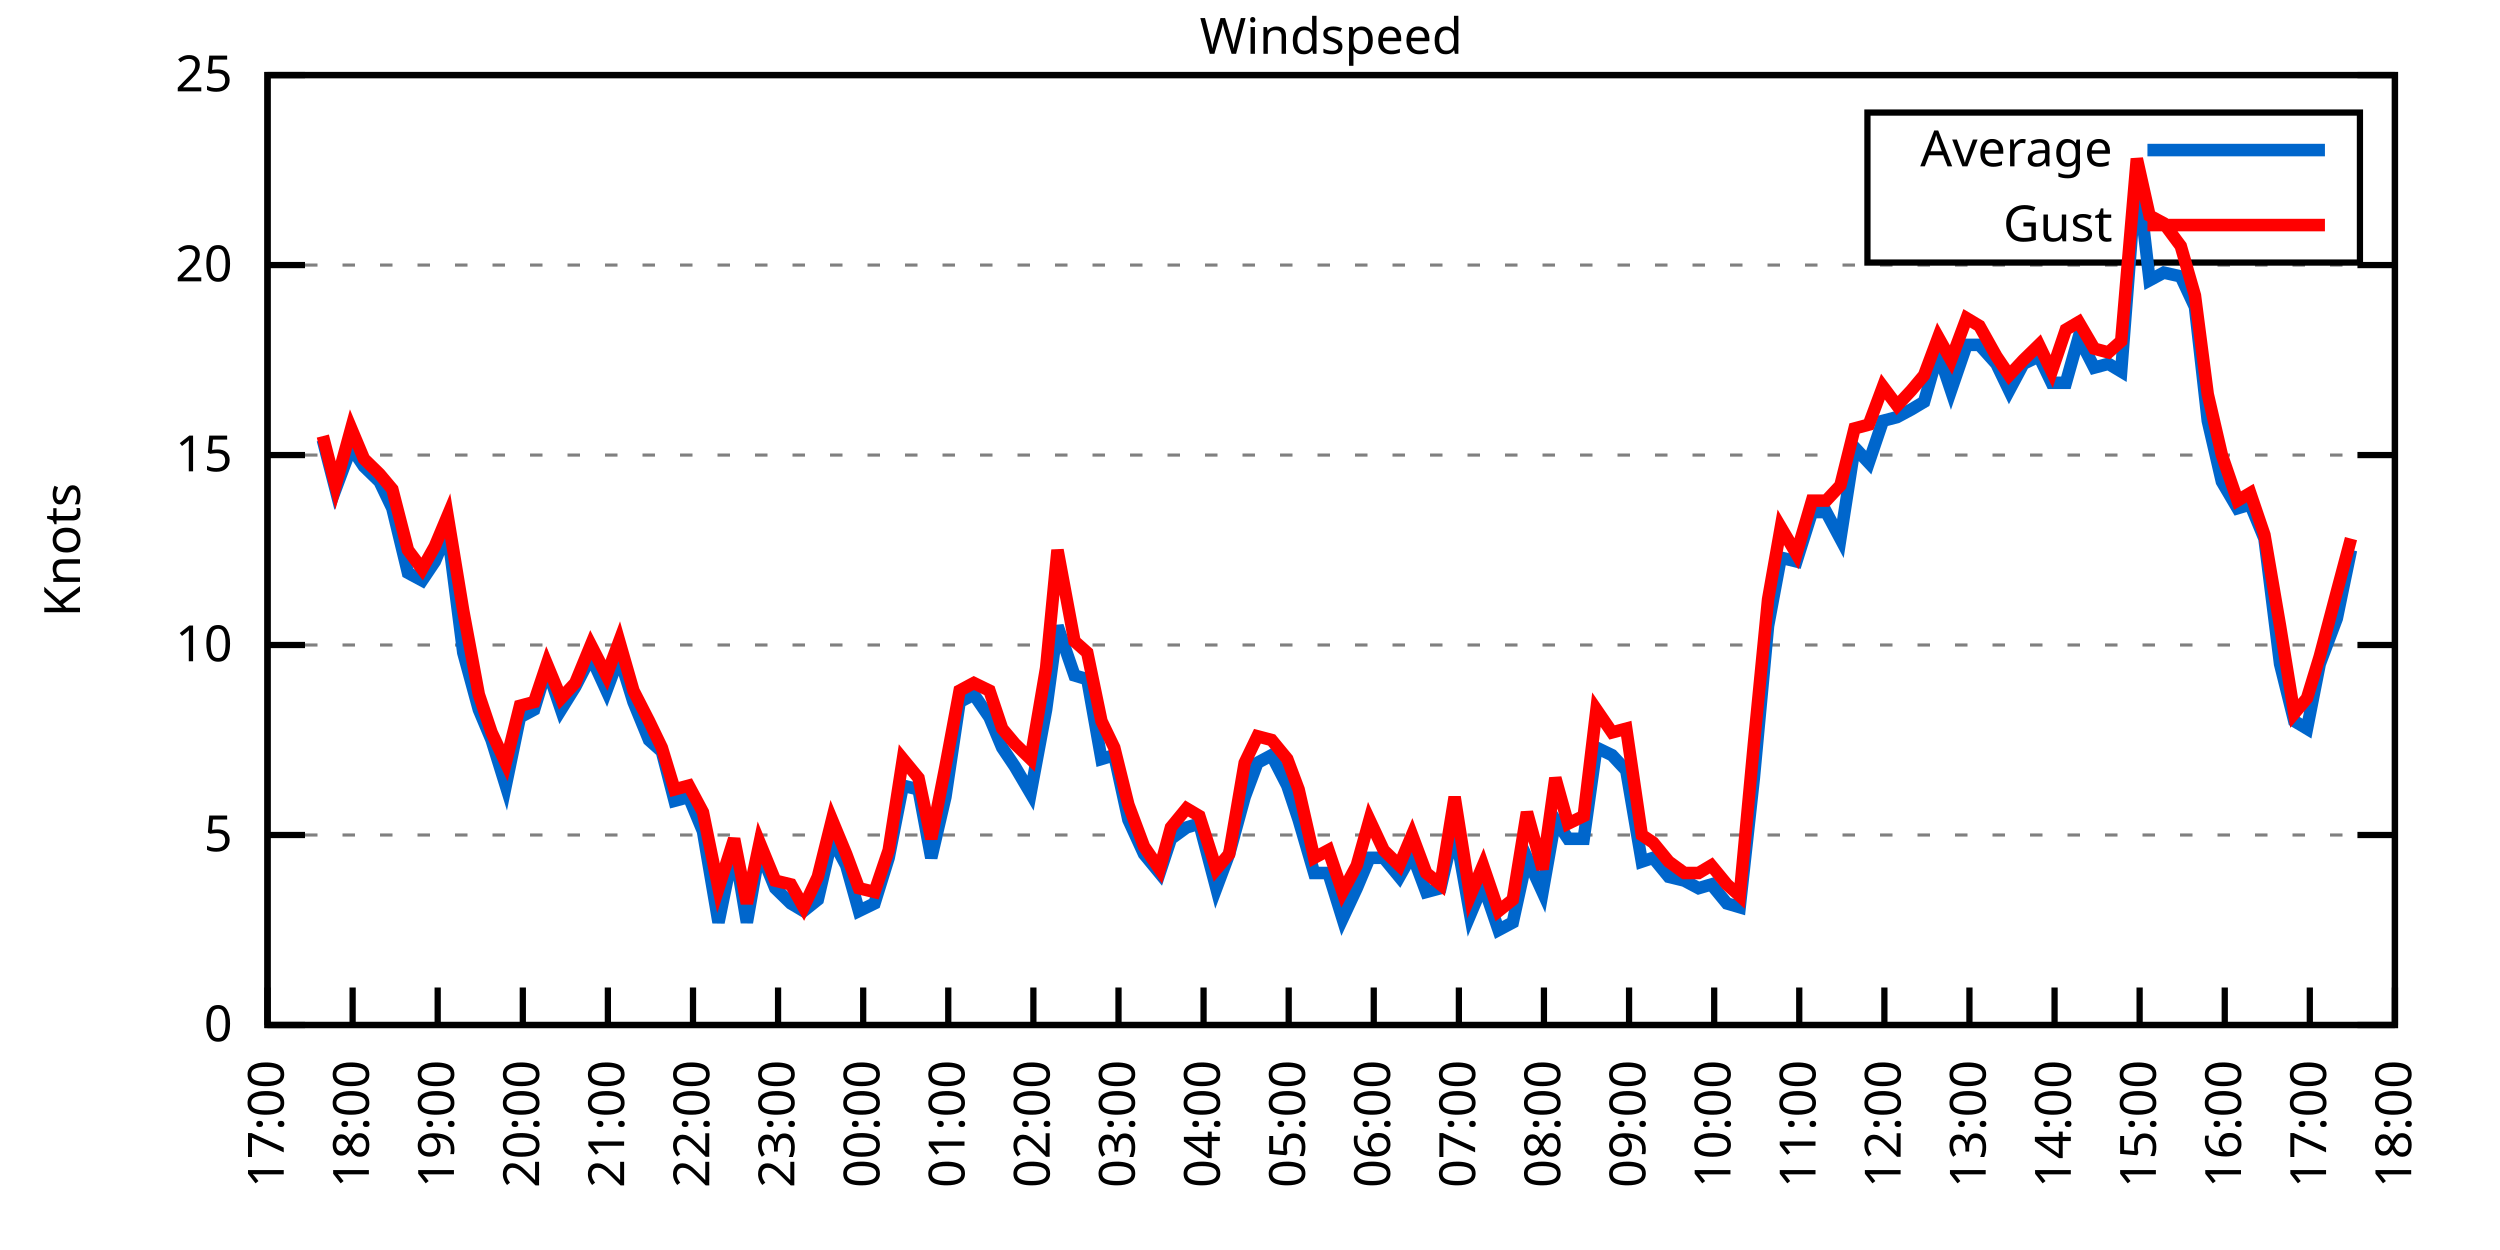
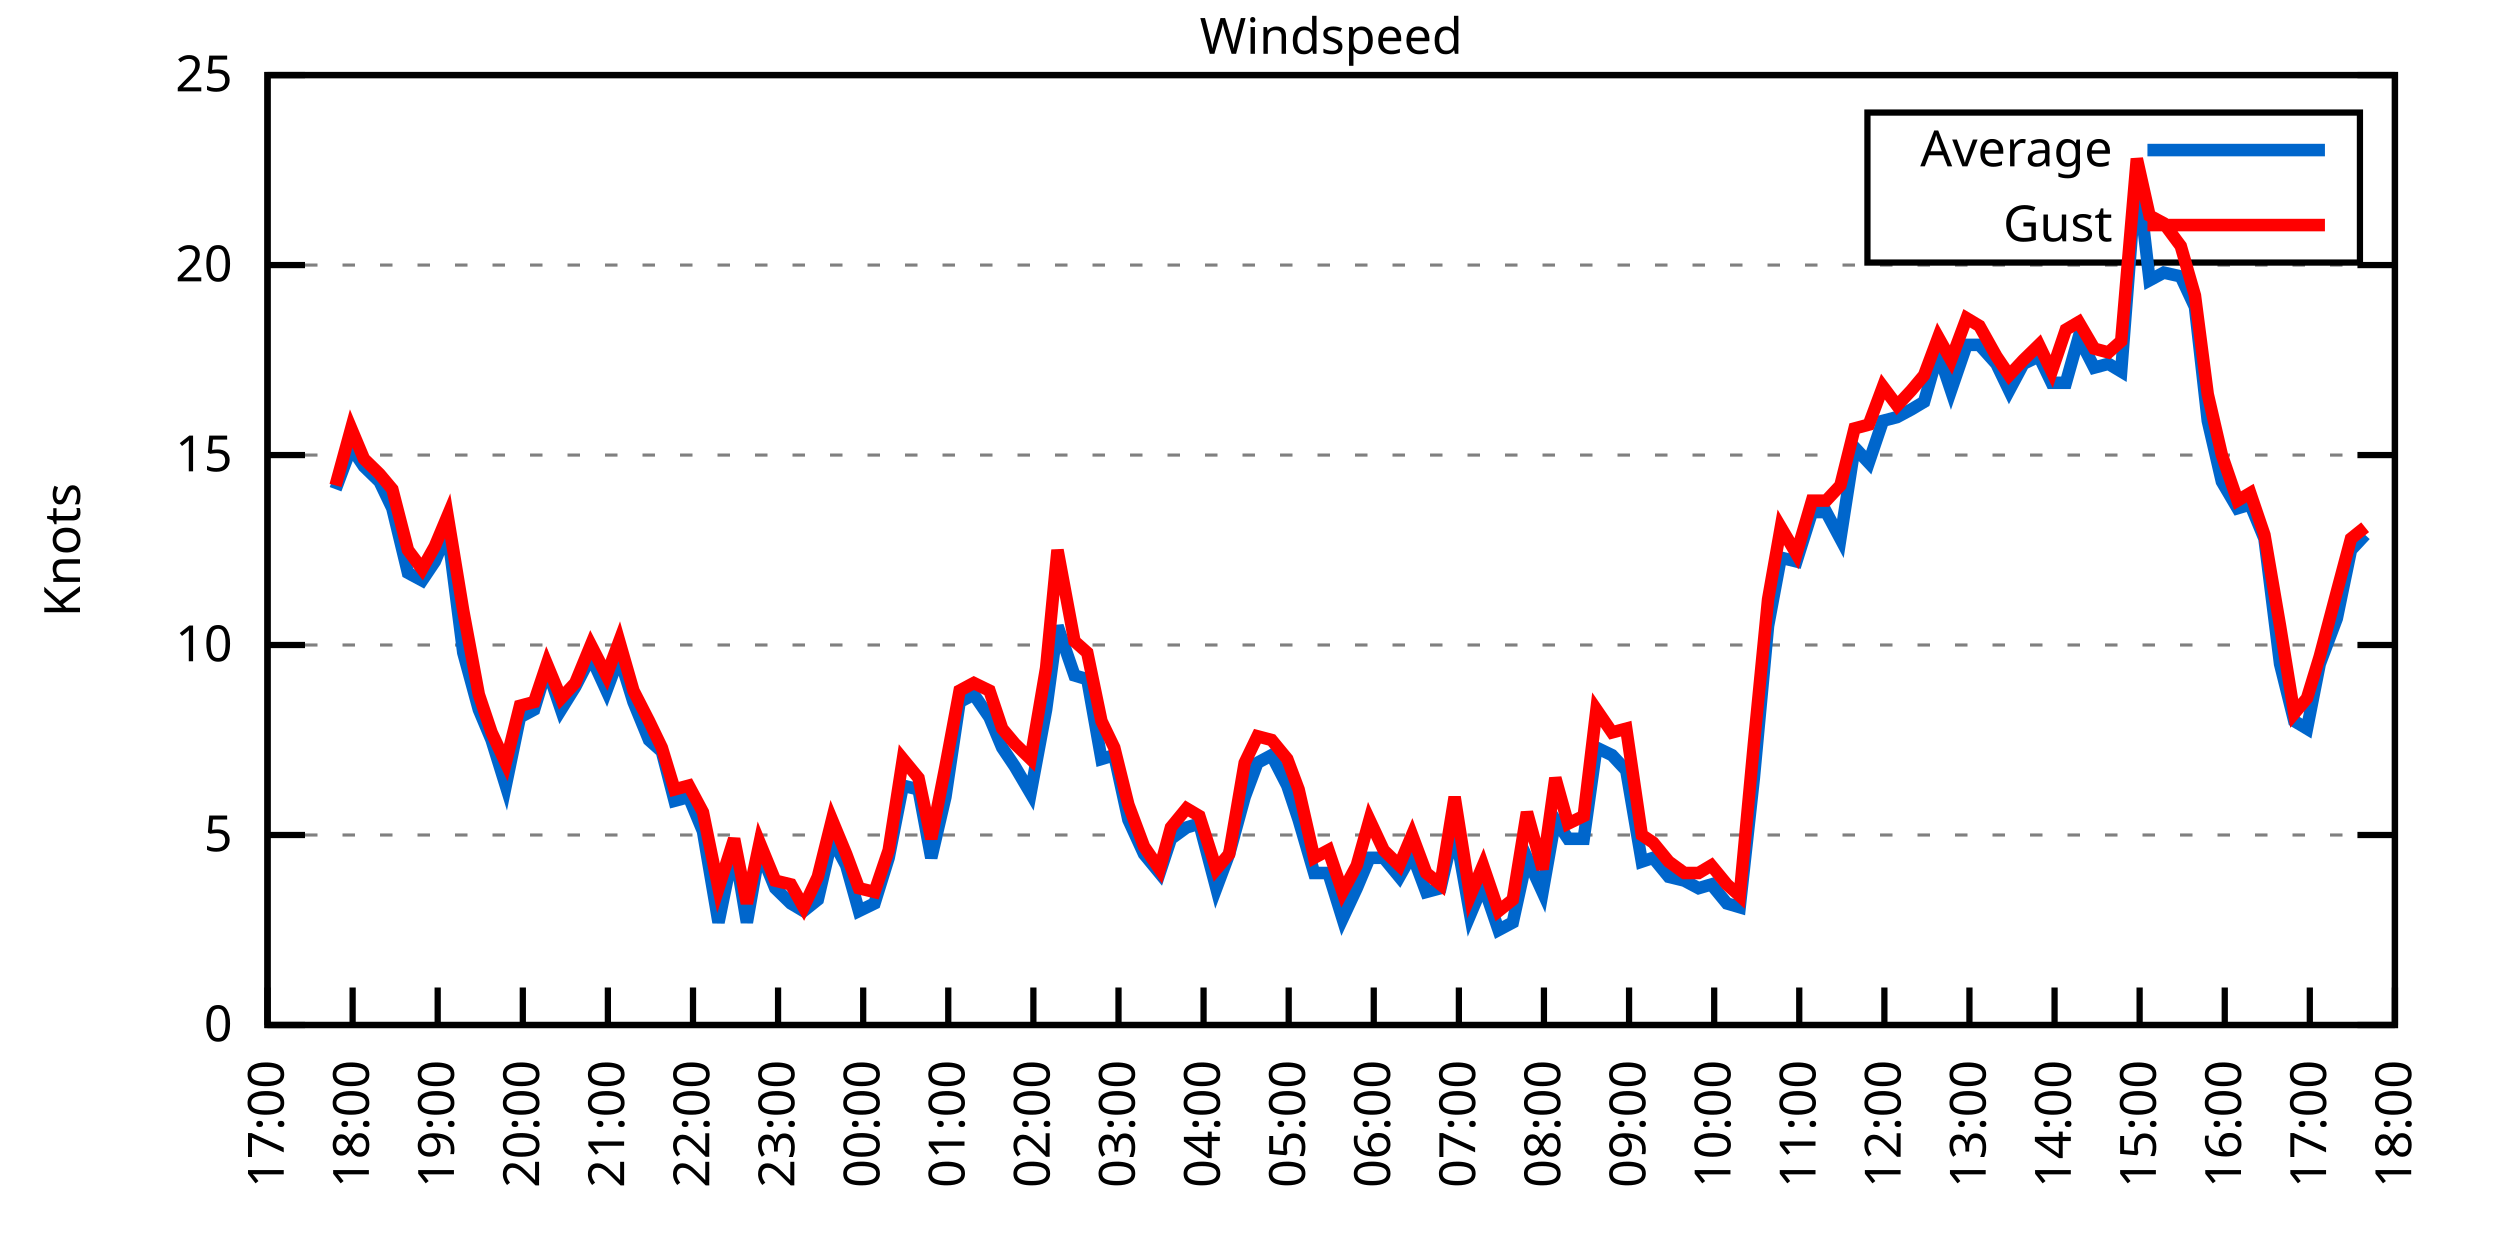
<svg xmlns="http://www.w3.org/2000/svg" xmlns:xlink="http://www.w3.org/1999/xlink" width="400" height="200" viewBox="0 0 400 200">
  <g id="gnuplot_canvas">
    <rect x="0" y="0" width="400" height="200" fill="none" />
    <defs>
      <circle id="gpDot" r="0.5" stroke-width="0.5" stroke="currentColor" />
      <path id="gpPt0" stroke-width="0.333" stroke="currentColor" d="M-1,0 h2 M0,-1 v2" />
      <path id="gpPt1" stroke-width="0.333" stroke="currentColor" d="M-1,-1 L1,1 M1,-1 L-1,1" />
      <path id="gpPt2" stroke-width="0.333" stroke="currentColor" d="M-1,0 L1,0 M0,-1 L0,1 M-1,-1 L1,1 M-1,1 L1,-1" />
      <rect id="gpPt3" stroke-width="0.333" stroke="currentColor" x="-1" y="-1" width="2" height="2" />
      <rect id="gpPt4" stroke-width="0.333" stroke="currentColor" fill="currentColor" x="-1" y="-1" width="2" height="2" />
      <circle id="gpPt5" stroke-width="0.333" stroke="currentColor" cx="0" cy="0" r="1" />
      <use xlink:href="#gpPt5" id="gpPt6" fill="currentColor" stroke="none" />
      <path id="gpPt7" stroke-width="0.333" stroke="currentColor" d="M0,-1.33 L-1.33,0.67 L1.33,0.67 z" />
      <use xlink:href="#gpPt7" id="gpPt8" fill="currentColor" stroke="none" />
      <use xlink:href="#gpPt7" id="gpPt9" stroke="currentColor" transform="rotate(180)" />
      <use xlink:href="#gpPt9" id="gpPt10" fill="currentColor" stroke="none" />
      <use xlink:href="#gpPt3" id="gpPt11" stroke="currentColor" transform="rotate(45)" />
      <use xlink:href="#gpPt11" id="gpPt12" fill="currentColor" stroke="none" />
      <path id="gpPt13" stroke-width="0.333" stroke="currentColor" d="M0,1.330 L1.265,0.411 L0.782,-1.067 L-0.782,-1.076 L-1.265,0.411 z" />
      <use xlink:href="#gpPt13" id="gpPt14" fill="currentColor" stroke="none" />
      <filter id="textbox" filterUnits="objectBoundingBox" x="0" y="0" height="1" width="1">
        <feFlood flood-color="white" flood-opacity="1" result="bgnd" />
        <feComposite in="SourceGraphic" in2="bgnd" operator="atop" />
      </filter>
      <filter id="greybox" filterUnits="objectBoundingBox" x="0" y="0" height="1" width="1">
        <feFlood flood-color="lightgrey" flood-opacity="1" result="grey" />
        <feComposite in="SourceGraphic" in2="grey" operator="atop" />
      </filter>
    </defs>
    <g fill="none" color="white" stroke="currentColor" stroke-width="1.00" stroke-linecap="butt" stroke-linejoin="miter">
</g>
    <g fill="none" color="black" stroke="currentColor" stroke-width="1.00" stroke-linecap="butt" stroke-linejoin="miter">
      <g stroke="none" shape-rendering="crispEdges">
        <polygon fill="rgb(255, 255, 255)" points="42.80,164.00 383.18,164.00 383.18,12.02 42.80,12.02 " />
      </g>
    </g>
    <g fill="none" color="black" stroke="currentColor" stroke-width="1.00" stroke-linecap="butt" stroke-linejoin="miter">
</g>
    <g fill="none" color="black" stroke="black" stroke-width="0.50" stroke-linecap="butt" stroke-linejoin="miter">
</g>
    <g fill="none" color="gray" stroke="currentColor" stroke-width="0.50" stroke-linecap="butt" stroke-linejoin="miter">
      <path stroke="gray" stroke-dasharray="2,4" class="gridline" d="M42.80,164.00 L383.19,164.00  " />
    </g>
    <g fill="none" color="gray" stroke="gray" stroke-width="1.00" stroke-linecap="butt" stroke-linejoin="miter">
</g>
    <g fill="none" color="black" stroke="currentColor" stroke-width="1.00" stroke-linecap="butt" stroke-linejoin="miter">
      <path stroke="black" d="M42.80,164.00 L48.80,164.00 M383.19,164.00 L377.19,164.00  " />
      <g transform="translate(37.20,166.60)" stroke="none" fill="black" font-family="Sans" font-size="8.00" text-anchor="end">
        <text>
          <tspan font-family="Sans"> 0</tspan>
        </text>
      </g>
    </g>
    <g fill="none" color="black" stroke="currentColor" stroke-width="1.00" stroke-linecap="butt" stroke-linejoin="miter">
</g>
    <g fill="none" color="black" stroke="black" stroke-width="0.50" stroke-linecap="butt" stroke-linejoin="miter">
</g>
    <g fill="none" color="gray" stroke="currentColor" stroke-width="0.50" stroke-linecap="butt" stroke-linejoin="miter">
      <path stroke="gray" stroke-dasharray="2,4" class="gridline" d="M42.80,133.60 L383.19,133.60  " />
    </g>
    <g fill="none" color="gray" stroke="gray" stroke-width="1.00" stroke-linecap="butt" stroke-linejoin="miter">
</g>
    <g fill="none" color="black" stroke="currentColor" stroke-width="1.00" stroke-linecap="butt" stroke-linejoin="miter">
      <path stroke="black" d="M42.80,133.60 L48.80,133.60 M383.19,133.60 L377.19,133.60  " />
      <g transform="translate(37.20,136.20)" stroke="none" fill="black" font-family="Sans" font-size="8.00" text-anchor="end">
        <text>
          <tspan font-family="Sans"> 5</tspan>
        </text>
      </g>
    </g>
    <g fill="none" color="black" stroke="currentColor" stroke-width="1.00" stroke-linecap="butt" stroke-linejoin="miter">
</g>
    <g fill="none" color="black" stroke="black" stroke-width="0.50" stroke-linecap="butt" stroke-linejoin="miter">
</g>
    <g fill="none" color="gray" stroke="currentColor" stroke-width="0.50" stroke-linecap="butt" stroke-linejoin="miter">
      <path stroke="gray" stroke-dasharray="2,4" class="gridline" d="M42.80,103.20 L383.19,103.20  " />
    </g>
    <g fill="none" color="gray" stroke="gray" stroke-width="1.00" stroke-linecap="butt" stroke-linejoin="miter">
</g>
    <g fill="none" color="black" stroke="currentColor" stroke-width="1.00" stroke-linecap="butt" stroke-linejoin="miter">
      <path stroke="black" d="M42.80,103.20 L48.80,103.20 M383.19,103.20 L377.19,103.20  " />
      <g transform="translate(37.20,105.80)" stroke="none" fill="black" font-family="Sans" font-size="8.00" text-anchor="end">
        <text>
          <tspan font-family="Sans"> 10</tspan>
        </text>
      </g>
    </g>
    <g fill="none" color="black" stroke="currentColor" stroke-width="1.00" stroke-linecap="butt" stroke-linejoin="miter">
</g>
    <g fill="none" color="black" stroke="black" stroke-width="0.50" stroke-linecap="butt" stroke-linejoin="miter">
</g>
    <g fill="none" color="gray" stroke="currentColor" stroke-width="0.50" stroke-linecap="butt" stroke-linejoin="miter">
      <path stroke="gray" stroke-dasharray="2,4" class="gridline" d="M42.80,72.81 L383.19,72.81  " />
    </g>
    <g fill="none" color="gray" stroke="gray" stroke-width="1.00" stroke-linecap="butt" stroke-linejoin="miter">
</g>
    <g fill="none" color="black" stroke="currentColor" stroke-width="1.00" stroke-linecap="butt" stroke-linejoin="miter">
      <path stroke="black" d="M42.80,72.81 L48.80,72.81 M383.19,72.81 L377.19,72.81  " />
      <g transform="translate(37.20,75.41)" stroke="none" fill="black" font-family="Sans" font-size="8.00" text-anchor="end">
        <text>
          <tspan font-family="Sans"> 15</tspan>
        </text>
      </g>
    </g>
    <g fill="none" color="black" stroke="currentColor" stroke-width="1.00" stroke-linecap="butt" stroke-linejoin="miter">
</g>
    <g fill="none" color="black" stroke="black" stroke-width="0.50" stroke-linecap="butt" stroke-linejoin="miter">
</g>
    <g fill="none" color="gray" stroke="currentColor" stroke-width="0.50" stroke-linecap="butt" stroke-linejoin="miter">
      <path stroke="gray" stroke-dasharray="2,4" class="gridline" d="M42.80,42.41 L383.19,42.41  " />
    </g>
    <g fill="none" color="gray" stroke="gray" stroke-width="1.00" stroke-linecap="butt" stroke-linejoin="miter">
</g>
    <g fill="none" color="black" stroke="currentColor" stroke-width="1.00" stroke-linecap="butt" stroke-linejoin="miter">
      <path stroke="black" d="M42.80,42.41 L48.80,42.41 M383.19,42.41 L377.19,42.41  " />
      <g transform="translate(37.20,45.01)" stroke="none" fill="black" font-family="Sans" font-size="8.00" text-anchor="end">
        <text>
          <tspan font-family="Sans"> 20</tspan>
        </text>
      </g>
    </g>
    <g fill="none" color="black" stroke="currentColor" stroke-width="1.00" stroke-linecap="butt" stroke-linejoin="miter">
</g>
    <g fill="none" color="black" stroke="black" stroke-width="0.50" stroke-linecap="butt" stroke-linejoin="miter">
</g>
    <g fill="none" color="gray" stroke="currentColor" stroke-width="0.50" stroke-linecap="butt" stroke-linejoin="miter">
      <path stroke="gray" stroke-dasharray="2,4" class="gridline" d="M42.80,12.01 L383.19,12.01  " />
    </g>
    <g fill="none" color="gray" stroke="gray" stroke-width="1.00" stroke-linecap="butt" stroke-linejoin="miter">
</g>
    <g fill="none" color="black" stroke="currentColor" stroke-width="1.00" stroke-linecap="butt" stroke-linejoin="miter">
      <path stroke="black" d="M42.80,12.01 L48.80,12.01 M383.19,12.01 L377.19,12.01  " />
      <g transform="translate(37.20,14.61)" stroke="none" fill="black" font-family="Sans" font-size="8.00" text-anchor="end">
        <text>
          <tspan font-family="Sans"> 25</tspan>
        </text>
      </g>
    </g>
    <g fill="none" color="black" stroke="currentColor" stroke-width="1.00" stroke-linecap="butt" stroke-linejoin="miter">
      <path stroke="black" d="M42.80,164.00 L42.80,158.00  " />
      <g transform="translate(45.40,169.60) rotate(270.00)" stroke="none" fill="black" font-family="Sans" font-size="8.00" text-anchor="end">
        <text>
          <tspan font-family="Sans">17:00</tspan>
        </text>
      </g>
    </g>
    <g fill="none" color="black" stroke="currentColor" stroke-width="1.00" stroke-linecap="butt" stroke-linejoin="miter">
      <path stroke="black" d="M56.42,164.00 L56.42,158.00  " />
      <g transform="translate(59.02,169.60) rotate(270.00)" stroke="none" fill="black" font-family="Sans" font-size="8.00" text-anchor="end">
        <text>
          <tspan font-family="Sans">18:00</tspan>
        </text>
      </g>
    </g>
    <g fill="none" color="black" stroke="currentColor" stroke-width="1.00" stroke-linecap="butt" stroke-linejoin="miter">
      <path stroke="black" d="M70.03,164.00 L70.03,158.00  " />
      <g transform="translate(72.63,169.60) rotate(270.00)" stroke="none" fill="black" font-family="Sans" font-size="8.00" text-anchor="end">
        <text>
          <tspan font-family="Sans">19:00</tspan>
        </text>
      </g>
    </g>
    <g fill="none" color="black" stroke="currentColor" stroke-width="1.00" stroke-linecap="butt" stroke-linejoin="miter">
      <path stroke="black" d="M83.65,164.00 L83.65,158.00  " />
      <g transform="translate(86.25,169.60) rotate(270.00)" stroke="none" fill="black" font-family="Sans" font-size="8.00" text-anchor="end">
        <text>
          <tspan font-family="Sans">20:00</tspan>
        </text>
      </g>
    </g>
    <g fill="none" color="black" stroke="currentColor" stroke-width="1.00" stroke-linecap="butt" stroke-linejoin="miter">
      <path stroke="black" d="M97.26,164.00 L97.26,158.00  " />
      <g transform="translate(99.86,169.60) rotate(270.00)" stroke="none" fill="black" font-family="Sans" font-size="8.00" text-anchor="end">
        <text>
          <tspan font-family="Sans">21:00</tspan>
        </text>
      </g>
    </g>
    <g fill="none" color="black" stroke="currentColor" stroke-width="1.00" stroke-linecap="butt" stroke-linejoin="miter">
      <path stroke="black" d="M110.88,164.00 L110.88,158.00  " />
      <g transform="translate(113.48,169.60) rotate(270.00)" stroke="none" fill="black" font-family="Sans" font-size="8.00" text-anchor="end">
        <text>
          <tspan font-family="Sans">22:00</tspan>
        </text>
      </g>
    </g>
    <g fill="none" color="black" stroke="currentColor" stroke-width="1.00" stroke-linecap="butt" stroke-linejoin="miter">
      <path stroke="black" d="M124.49,164.00 L124.49,158.00  " />
      <g transform="translate(127.09,169.60) rotate(270.00)" stroke="none" fill="black" font-family="Sans" font-size="8.00" text-anchor="end">
        <text>
          <tspan font-family="Sans">23:00</tspan>
        </text>
      </g>
    </g>
    <g fill="none" color="black" stroke="currentColor" stroke-width="1.00" stroke-linecap="butt" stroke-linejoin="miter">
      <path stroke="black" d="M138.11,164.00 L138.11,158.00  " />
      <g transform="translate(140.71,169.60) rotate(270.00)" stroke="none" fill="black" font-family="Sans" font-size="8.00" text-anchor="end">
        <text>
          <tspan font-family="Sans">00:00</tspan>
        </text>
      </g>
    </g>
    <g fill="none" color="black" stroke="currentColor" stroke-width="1.00" stroke-linecap="butt" stroke-linejoin="miter">
      <path stroke="black" d="M151.72,164.00 L151.72,158.00  " />
      <g transform="translate(154.32,169.60) rotate(270.00)" stroke="none" fill="black" font-family="Sans" font-size="8.00" text-anchor="end">
        <text>
          <tspan font-family="Sans">01:00</tspan>
        </text>
      </g>
    </g>
    <g fill="none" color="black" stroke="currentColor" stroke-width="1.00" stroke-linecap="butt" stroke-linejoin="miter">
      <path stroke="black" d="M165.34,164.00 L165.34,158.00  " />
      <g transform="translate(167.94,169.60) rotate(270.00)" stroke="none" fill="black" font-family="Sans" font-size="8.00" text-anchor="end">
        <text>
          <tspan font-family="Sans">02:00</tspan>
        </text>
      </g>
    </g>
    <g fill="none" color="black" stroke="currentColor" stroke-width="1.00" stroke-linecap="butt" stroke-linejoin="miter">
      <path stroke="black" d="M178.96,164.00 L178.96,158.00  " />
      <g transform="translate(181.56,169.60) rotate(270.00)" stroke="none" fill="black" font-family="Sans" font-size="8.00" text-anchor="end">
        <text>
          <tspan font-family="Sans">03:00</tspan>
        </text>
      </g>
    </g>
    <g fill="none" color="black" stroke="currentColor" stroke-width="1.00" stroke-linecap="butt" stroke-linejoin="miter">
      <path stroke="black" d="M192.57,164.00 L192.57,158.00  " />
      <g transform="translate(195.17,169.60) rotate(270.00)" stroke="none" fill="black" font-family="Sans" font-size="8.00" text-anchor="end">
        <text>
          <tspan font-family="Sans">04:00</tspan>
        </text>
      </g>
    </g>
    <g fill="none" color="black" stroke="currentColor" stroke-width="1.00" stroke-linecap="butt" stroke-linejoin="miter">
      <path stroke="black" d="M206.19,164.00 L206.19,158.00  " />
      <g transform="translate(208.79,169.60) rotate(270.00)" stroke="none" fill="black" font-family="Sans" font-size="8.00" text-anchor="end">
        <text>
          <tspan font-family="Sans">05:00</tspan>
        </text>
      </g>
    </g>
    <g fill="none" color="black" stroke="currentColor" stroke-width="1.00" stroke-linecap="butt" stroke-linejoin="miter">
      <path stroke="black" d="M219.80,164.00 L219.80,158.00  " />
      <g transform="translate(222.40,169.60) rotate(270.00)" stroke="none" fill="black" font-family="Sans" font-size="8.00" text-anchor="end">
        <text>
          <tspan font-family="Sans">06:00</tspan>
        </text>
      </g>
    </g>
    <g fill="none" color="black" stroke="currentColor" stroke-width="1.00" stroke-linecap="butt" stroke-linejoin="miter">
      <path stroke="black" d="M233.42,164.00 L233.42,158.00  " />
      <g transform="translate(236.02,169.60) rotate(270.00)" stroke="none" fill="black" font-family="Sans" font-size="8.00" text-anchor="end">
        <text>
          <tspan font-family="Sans">07:00</tspan>
        </text>
      </g>
    </g>
    <g fill="none" color="black" stroke="currentColor" stroke-width="1.00" stroke-linecap="butt" stroke-linejoin="miter">
      <path stroke="black" d="M247.03,164.00 L247.03,158.00  " />
      <g transform="translate(249.63,169.60) rotate(270.00)" stroke="none" fill="black" font-family="Sans" font-size="8.00" text-anchor="end">
        <text>
          <tspan font-family="Sans">08:00</tspan>
        </text>
      </g>
    </g>
    <g fill="none" color="black" stroke="currentColor" stroke-width="1.00" stroke-linecap="butt" stroke-linejoin="miter">
      <path stroke="black" d="M260.65,164.00 L260.65,158.00  " />
      <g transform="translate(263.25,169.60) rotate(270.00)" stroke="none" fill="black" font-family="Sans" font-size="8.00" text-anchor="end">
        <text>
          <tspan font-family="Sans">09:00</tspan>
        </text>
      </g>
    </g>
    <g fill="none" color="black" stroke="currentColor" stroke-width="1.00" stroke-linecap="butt" stroke-linejoin="miter">
      <path stroke="black" d="M274.27,164.00 L274.27,158.00  " />
      <g transform="translate(276.87,169.60) rotate(270.00)" stroke="none" fill="black" font-family="Sans" font-size="8.00" text-anchor="end">
        <text>
          <tspan font-family="Sans">10:00</tspan>
        </text>
      </g>
    </g>
    <g fill="none" color="black" stroke="currentColor" stroke-width="1.00" stroke-linecap="butt" stroke-linejoin="miter">
      <path stroke="black" d="M287.88,164.00 L287.88,158.00  " />
      <g transform="translate(290.48,169.60) rotate(270.00)" stroke="none" fill="black" font-family="Sans" font-size="8.00" text-anchor="end">
        <text>
          <tspan font-family="Sans">11:00</tspan>
        </text>
      </g>
    </g>
    <g fill="none" color="black" stroke="currentColor" stroke-width="1.00" stroke-linecap="butt" stroke-linejoin="miter">
      <path stroke="black" d="M301.50,164.00 L301.50,158.00  " />
      <g transform="translate(304.10,169.60) rotate(270.00)" stroke="none" fill="black" font-family="Sans" font-size="8.00" text-anchor="end">
        <text>
          <tspan font-family="Sans">12:00</tspan>
        </text>
      </g>
    </g>
    <g fill="none" color="black" stroke="currentColor" stroke-width="1.00" stroke-linecap="butt" stroke-linejoin="miter">
      <path stroke="black" d="M315.11,164.00 L315.11,158.00  " />
      <g transform="translate(317.71,169.60) rotate(270.00)" stroke="none" fill="black" font-family="Sans" font-size="8.00" text-anchor="end">
        <text>
          <tspan font-family="Sans">13:00</tspan>
        </text>
      </g>
    </g>
    <g fill="none" color="black" stroke="currentColor" stroke-width="1.00" stroke-linecap="butt" stroke-linejoin="miter">
      <path stroke="black" d="M328.73,164.00 L328.73,158.00  " />
      <g transform="translate(331.33,169.60) rotate(270.00)" stroke="none" fill="black" font-family="Sans" font-size="8.00" text-anchor="end">
        <text>
          <tspan font-family="Sans">14:00</tspan>
        </text>
      </g>
    </g>
    <g fill="none" color="black" stroke="currentColor" stroke-width="1.00" stroke-linecap="butt" stroke-linejoin="miter">
      <path stroke="black" d="M342.34,164.00 L342.34,158.00  " />
      <g transform="translate(344.94,169.60) rotate(270.00)" stroke="none" fill="black" font-family="Sans" font-size="8.00" text-anchor="end">
        <text>
          <tspan font-family="Sans">15:00</tspan>
        </text>
      </g>
    </g>
    <g fill="none" color="black" stroke="currentColor" stroke-width="1.00" stroke-linecap="butt" stroke-linejoin="miter">
      <path stroke="black" d="M355.96,164.00 L355.96,158.00  " />
      <g transform="translate(358.56,169.60) rotate(270.00)" stroke="none" fill="black" font-family="Sans" font-size="8.00" text-anchor="end">
        <text>
          <tspan font-family="Sans">16:00</tspan>
        </text>
      </g>
    </g>
    <g fill="none" color="black" stroke="currentColor" stroke-width="1.00" stroke-linecap="butt" stroke-linejoin="miter">
      <path stroke="black" d="M369.57,164.00 L369.57,158.00  " />
      <g transform="translate(372.17,169.60) rotate(270.00)" stroke="none" fill="black" font-family="Sans" font-size="8.00" text-anchor="end">
        <text>
          <tspan font-family="Sans">17:00</tspan>
        </text>
      </g>
    </g>
    <g fill="none" color="black" stroke="currentColor" stroke-width="1.00" stroke-linecap="butt" stroke-linejoin="miter">
      <path stroke="black" d="M383.19,164.00 L383.19,158.00  " />
      <g transform="translate(385.79,169.60) rotate(270.00)" stroke="none" fill="black" font-family="Sans" font-size="8.00" text-anchor="end">
        <text>
          <tspan font-family="Sans">18:00</tspan>
        </text>
      </g>
    </g>
    <g fill="none" color="black" stroke="currentColor" stroke-width="1.00" stroke-linecap="butt" stroke-linejoin="miter">
</g>
    <g fill="none" color="black" stroke="currentColor" stroke-width="1.00" stroke-linecap="butt" stroke-linejoin="miter">
      <path stroke="black" d="M42.80,12.01 L42.80,164.00 L383.19,164.00 L383.19,12.01 L42.80,12.01 Z  " />
    </g>
    <g fill="none" color="black" stroke="currentColor" stroke-width="1.00" stroke-linecap="butt" stroke-linejoin="miter">
</g>
    <g fill="none" color="black" stroke="currentColor" stroke-width="1.00" stroke-linecap="butt" stroke-linejoin="miter">
      <path stroke="black" d="M298.79,42.01 L298.79,18.01 L377.59,18.01 L377.59,42.01 L298.79,42.01 Z  " />
    </g>
    <g id="Windspeed_plot_1">
      <g fill="none" color="white" stroke="black" stroke-width="2.00" stroke-linecap="butt" stroke-linejoin="miter">
</g>
      <g fill="none" color="black" stroke="currentColor" stroke-width="2.00" stroke-linecap="butt" stroke-linejoin="miter">
        <g transform="translate(337.99,26.61)" stroke="none" fill="black" font-family="Sans" font-size="8.00" text-anchor="end">
          <text>
            <tspan font-family="Sans">Average</tspan>
          </text>
        </g>
      </g>
      <g fill="none" color="black" stroke="currentColor" stroke-width="2.00" stroke-linecap="butt" stroke-linejoin="miter">
-         <path stroke="rgb(  0, 102, 204)" d="M343.59,24.01 L371.99,24.01 M51.65,70.37 L53.69,78.28 L56.19,71.59 L58.23,74.63 L60.73,77.06 L62.77,81.32   L65.27,91.65 L67.54,92.87 L69.58,89.83 L71.62,84.97 L74.12,104.42 L76.61,113.54 L78.65,118.40 L80.92,125.70   L83.19,114.76 L85.46,113.54 L87.50,106.85 L89.77,113.54 L92.04,109.89 L94.54,105.03 L97.04,110.50 L99.08,105.03   L101.35,112.32 L103.84,118.40 L105.89,120.23 L107.93,128.13 L110.20,127.52 L112.47,132.99 L114.96,147.59 L117.46,135.43   L119.50,147.59 L121.54,136.03 L124.04,142.11 L126.54,144.55 L128.58,145.76 L130.85,143.94 L133.12,134.21 L135.39,138.47   L137.43,145.76 L139.92,144.55 L142.19,137.25 L144.46,125.70 L146.96,126.31 L149.00,137.25 L151.27,127.52 L153.54,112.32   L155.81,111.11 L158.31,114.76 L160.35,119.62 L162.39,122.66 L164.89,126.91 L167.38,113.54 L169.20,100.16 L171.92,108.07   L173.96,108.68 L176.23,121.44 L178.28,120.83 L180.54,131.17 L183.04,136.64 L185.54,139.68 L187.35,134.21 L189.85,132.39   L191.89,131.78 L194.61,142.11 L196.66,136.64 L199.15,127.52 L201.19,122.05 L203.46,120.83 L205.96,125.70 L207.78,131.17   L210.27,139.68 L212.54,139.68 L214.81,146.98 L217.08,142.11 L219.12,137.25 L221.39,137.25 L223.89,140.29 L225.93,136.64   L228.20,142.72 L230.47,142.11 L232.74,132.39 L235.23,146.37 L237.28,141.51 L239.77,148.80 L242.04,147.59 L244.31,137.25   L246.81,142.72 L248.85,131.17 L250.89,134.21 L253.39,134.21 L255.43,119.62 L257.93,120.83 L260.20,123.27 L262.69,137.86   L264.51,137.25 L267.00,140.29 L269.50,140.90 L271.77,142.11 L273.81,141.51 L276.31,144.55 L278.35,145.15 L280.62,124.48   L282.89,100.16 L284.93,89.22 L287.43,89.83 L289.92,81.93 L292.19,81.93 L294.46,86.18 L296.73,71.59 L299.00,74.02   L301.27,67.33 L303.54,66.73 L305.81,65.51 L307.85,64.29 L310.12,56.39 L312.16,62.47 L314.66,55.18 L316.70,55.18   L319.42,58.21 L321.47,62.47 L323.74,58.21 L326.23,57.00 L328.27,61.25 L330.54,61.25 L332.59,53.96 L335.08,58.82   L337.35,58.21 L339.39,59.43 L341.89,27.21 L343.93,44.84 L346.20,43.62 L348.92,44.23 L351.19,49.10 L353.24,67.33   L355.50,77.06 L358.00,81.32 L360.04,80.71 L362.31,86.18 L364.81,106.24 L367.08,115.36 L369.12,116.58 L371.16,106.24   L373.89,98.95 L376.16,88.00  " />
+         <path stroke="rgb(  0, 102, 204)" d="M343.59,24.01 L371.99,24.01 M53.69,78.28 L56.19,71.59 L58.23,74.63 L60.73,77.06 L62.77,81.32 L65.27,91.65   L67.54,92.87 L69.58,89.83 L71.62,84.97 L74.12,104.42 L76.61,113.54 L78.65,118.40 L80.92,125.70 L83.19,114.76   L85.46,113.54 L87.50,106.85 L89.77,113.54 L92.04,109.89 L94.54,105.03 L97.04,110.50 L99.08,105.03 L101.35,112.32   L103.84,118.40 L105.89,120.23 L107.93,128.13 L110.20,127.52 L112.47,132.99 L114.96,147.59 L117.46,135.43 L119.50,147.59   L121.54,136.03 L124.04,142.11 L126.54,144.55 L128.58,145.76 L130.85,143.94 L133.12,134.21 L135.39,138.47 L137.43,145.76   L139.92,144.55 L142.19,137.25 L144.46,125.70 L146.96,126.31 L149.00,137.25 L151.27,127.52 L153.54,112.32 L155.81,111.11   L158.31,114.76 L160.35,119.62 L162.39,122.66 L164.89,126.91 L167.38,113.54 L169.20,100.16 L171.92,108.07 L173.96,108.68   L176.23,121.44 L178.28,120.83 L180.54,131.17 L183.04,136.64 L185.54,139.68 L187.35,134.21 L189.85,132.39 L191.89,131.78   L194.61,142.11 L196.66,136.64 L199.15,127.52 L201.19,122.05 L203.46,120.83 L205.96,125.70 L207.78,131.17 L210.27,139.68   L212.54,139.68 L214.81,146.98 L217.08,142.11 L219.12,137.25 L221.39,137.25 L223.89,140.29 L225.93,136.64 L228.20,142.72   L230.47,142.11 L232.74,132.39 L235.23,146.37 L237.28,141.51 L239.77,148.80 L242.04,147.59 L244.31,137.25 L246.81,142.72   L248.85,131.17 L250.89,134.21 L253.39,134.21 L255.43,119.62 L257.93,120.83 L260.20,123.27 L262.69,137.86 L264.51,137.25   L267.00,140.29 L269.50,140.90 L271.77,142.11 L273.81,141.51 L276.31,144.55 L278.35,145.15 L280.62,124.48 L282.89,100.16   L284.93,89.22 L287.43,89.83 L289.92,81.93 L292.19,81.93 L294.46,86.18 L296.73,71.59 L299.00,74.02 L301.27,67.33   L303.54,66.73 L305.81,65.51 L307.85,64.29 L310.12,56.39 L312.16,62.47 L314.66,55.18 L316.70,55.18 L319.42,58.21   L321.47,62.47 L323.74,58.21 L326.23,57.00 L328.27,61.25 L330.54,61.25 L332.59,53.96 L335.08,58.82 L337.35,58.21   L339.39,59.43 L341.89,27.21 L343.93,44.84 L346.20,43.62 L348.92,44.23 L351.19,49.10 L353.24,67.33 L355.50,77.06   L358.00,81.32 L360.04,80.71 L362.31,86.18 L364.81,106.24 L367.08,115.36 L369.12,116.58 L371.16,106.24 L373.89,98.95   L376.16,88.00 L378.42,85.57  " />
      </g>
    </g>
    <g id="Windspeed_plot_2">
      <g fill="none" color="black" stroke="currentColor" stroke-width="2.00" stroke-linecap="butt" stroke-linejoin="miter">
        <g transform="translate(337.99,38.61)" stroke="none" fill="black" font-family="Sans" font-size="8.00" text-anchor="end">
          <text>
            <tspan font-family="Sans">Gust</tspan>
          </text>
        </g>
      </g>
      <g fill="none" color="black" stroke="currentColor" stroke-width="2.00" stroke-linecap="butt" stroke-linejoin="miter">
-         <path stroke="rgb(255,   0,   0)" d="M343.59,36.01 L371.99,36.01 M51.65,69.77 L53.69,77.67 L56.19,68.55 L58.23,73.41 L60.73,75.85 L62.77,78.28   L65.27,88.00 L67.54,91.04 L69.58,87.40 L71.62,82.53 L74.12,97.73 L76.61,111.11 L78.65,117.19 L80.92,122.05   L83.19,112.93 L85.46,112.32 L87.50,106.24 L89.77,111.72 L92.04,109.28 L94.54,103.20 L97.04,108.07 L99.08,102.60   L101.35,110.50 L103.84,115.36 L105.89,119.62 L107.93,126.31 L110.20,125.70 L112.47,129.95 L114.96,142.11 L117.46,134.21   L119.50,144.55 L121.54,134.82 L124.04,140.90 L126.54,141.51 L128.58,145.15 L130.85,140.29 L133.12,131.17 L135.39,136.64   L137.43,142.11 L139.92,142.72 L142.19,136.03 L144.46,121.44 L146.96,124.48 L149.00,134.21 L151.27,122.66 L153.54,110.50   L155.81,109.28 L158.31,110.50 L160.35,116.58 L162.39,119.01 L164.89,121.44 L167.38,106.85 L169.20,88.00 L171.92,102.60   L173.96,104.42 L176.23,115.36 L178.28,119.62 L180.54,128.74 L183.04,135.43 L185.54,139.07 L187.35,132.39 L189.85,129.35   L191.89,130.56 L194.61,139.07 L196.66,136.64 L199.15,122.05 L201.19,117.80 L203.46,118.40 L205.96,121.44 L207.78,126.31   L210.27,137.25 L212.54,136.03 L214.81,142.72 L217.08,138.47 L219.12,131.17 L221.39,136.03 L223.89,138.47 L225.93,133.60   L228.20,139.68 L230.47,141.51 L232.74,127.52 L235.23,143.33 L237.28,138.47 L239.77,145.76 L242.04,143.94 L244.31,129.95   L246.81,139.07 L248.85,124.48 L250.89,131.78 L253.39,130.56 L255.43,113.54 L257.93,117.19 L260.20,116.58 L262.69,133.60   L264.51,134.82 L267.00,137.86 L269.50,139.68 L271.77,139.68 L273.81,138.47 L276.31,141.51 L278.35,143.33 L280.62,119.01   L282.89,95.91 L284.93,84.36 L287.43,88.61 L289.92,80.10 L292.19,80.10 L294.46,77.67 L296.73,68.55 L299.00,67.94   L301.27,61.86 L303.54,64.90 L305.81,62.47 L307.85,60.04 L310.12,53.96 L312.16,57.61 L314.66,50.92 L316.70,52.14   L319.42,57.00 L321.47,60.04 L323.74,57.61 L326.23,55.18 L328.27,59.43 L330.54,52.74 L332.59,51.53 L335.08,55.78   L337.35,56.39 L339.39,54.57 L341.89,25.39 L343.93,34.50 L346.20,35.72 L348.92,39.37 L351.19,47.27 L353.24,63.08   L355.50,72.81 L358.00,80.10 L360.04,78.89 L362.31,85.57 L364.81,100.16 L367.08,114.15 L369.12,111.72 L371.16,105.03   L373.89,94.69 L376.16,86.18  " />
+         <path stroke="rgb(255,   0,   0)" d="M343.59,36.01 L371.99,36.01 M53.69,77.67 L56.19,68.55 L58.23,73.41 L60.73,75.85 L62.77,78.28 L65.27,88.00   L67.54,91.04 L69.58,87.40 L71.62,82.53 L74.12,97.73 L76.61,111.11 L78.65,117.19 L80.92,122.05 L83.19,112.93   L85.46,112.32 L87.50,106.24 L89.77,111.72 L92.04,109.28 L94.54,103.20 L97.04,108.07 L99.08,102.60 L101.35,110.50   L103.84,115.36 L105.89,119.62 L107.93,126.31 L110.20,125.70 L112.47,129.95 L114.96,142.11 L117.46,134.21 L119.50,144.55   L121.54,134.82 L124.04,140.90 L126.54,141.51 L128.58,145.15 L130.85,140.29 L133.12,131.17 L135.39,136.64 L137.43,142.11   L139.92,142.72 L142.19,136.03 L144.46,121.44 L146.96,124.48 L149.00,134.21 L151.27,122.66 L153.54,110.50 L155.81,109.28   L158.31,110.50 L160.35,116.58 L162.39,119.01 L164.89,121.44 L167.38,106.85 L169.20,88.00 L171.92,102.60 L173.96,104.42   L176.23,115.36 L178.28,119.62 L180.54,128.74 L183.04,135.43 L185.54,139.07 L187.35,132.39 L189.85,129.35 L191.89,130.56   L194.61,139.07 L196.66,136.64 L199.15,122.05 L201.19,117.80 L203.46,118.40 L205.96,121.44 L207.78,126.31 L210.27,137.25   L212.54,136.03 L214.81,142.72 L217.08,138.47 L219.12,131.17 L221.39,136.03 L223.89,138.47 L225.93,133.60 L228.20,139.68   L230.47,141.51 L232.74,127.52 L235.23,143.33 L237.28,138.47 L239.77,145.76 L242.04,143.94 L244.31,129.95 L246.81,139.07   L248.85,124.48 L250.89,131.78 L253.39,130.56 L255.43,113.54 L257.93,117.19 L260.20,116.58 L262.69,133.60 L264.51,134.82   L267.00,137.86 L269.50,139.68 L271.77,139.68 L273.81,138.47 L276.31,141.51 L278.35,143.33 L280.62,119.01 L282.89,95.91   L284.93,84.36 L287.43,88.61 L289.92,80.10 L292.19,80.10 L294.46,77.67 L296.73,68.55 L299.00,67.94 L301.27,61.86   L303.54,64.90 L305.81,62.47 L307.85,60.04 L310.12,53.96 L312.16,57.61 L314.66,50.92 L316.70,52.14 L319.42,57.00   L321.47,60.04 L323.74,57.61 L326.23,55.18 L328.27,59.43 L330.54,52.74 L332.59,51.53 L335.08,55.78 L337.35,56.39   L339.39,54.57 L341.89,25.39 L343.93,34.50 L346.20,35.72 L348.92,39.37 L351.19,47.27 L353.24,63.08 L355.50,72.81   L358.00,80.10 L360.04,78.89 L362.31,85.57 L364.81,100.16 L367.08,114.15 L369.12,111.72 L371.16,105.03 L373.89,94.69   L376.16,86.18 L378.42,84.36  " />
      </g>
    </g>
    <g fill="none" color="black" stroke="currentColor" stroke-width="2.00" stroke-linecap="butt" stroke-linejoin="miter">
</g>
    <g fill="none" color="black" stroke="black" stroke-width="1.00" stroke-linecap="butt" stroke-linejoin="miter">
</g>
    <g fill="none" color="black" stroke="currentColor" stroke-width="1.00" stroke-linecap="butt" stroke-linejoin="miter">
      <path stroke="black" d="M42.80,12.01 L42.80,164.00 L383.19,164.00 L383.19,12.01 L42.80,12.01 Z  " />
      <g transform="translate(12.80,88.01) rotate(270.00)" stroke="none" fill="black" font-family="Sans" font-size="8.00" text-anchor="middle">
        <text>
          <tspan font-family="Sans">Knots</tspan>
        </text>
      </g>
    </g>
    <g fill="none" color="black" stroke="currentColor" stroke-width="1.00" stroke-linecap="butt" stroke-linejoin="miter">
</g>
    <g fill="none" color="black" stroke="currentColor" stroke-width="1.00" stroke-linecap="butt" stroke-linejoin="miter">
      <g transform="translate(212.99,8.61)" stroke="none" fill="black" font-family="Sans" font-size="8.00" text-anchor="middle">
        <text>
          <tspan font-family="Sans">Windspeed</tspan>
        </text>
      </g>
    </g>
    <g fill="none" color="black" stroke="currentColor" stroke-width="1.00" stroke-linecap="butt" stroke-linejoin="miter">
</g>
  </g>
</svg>
